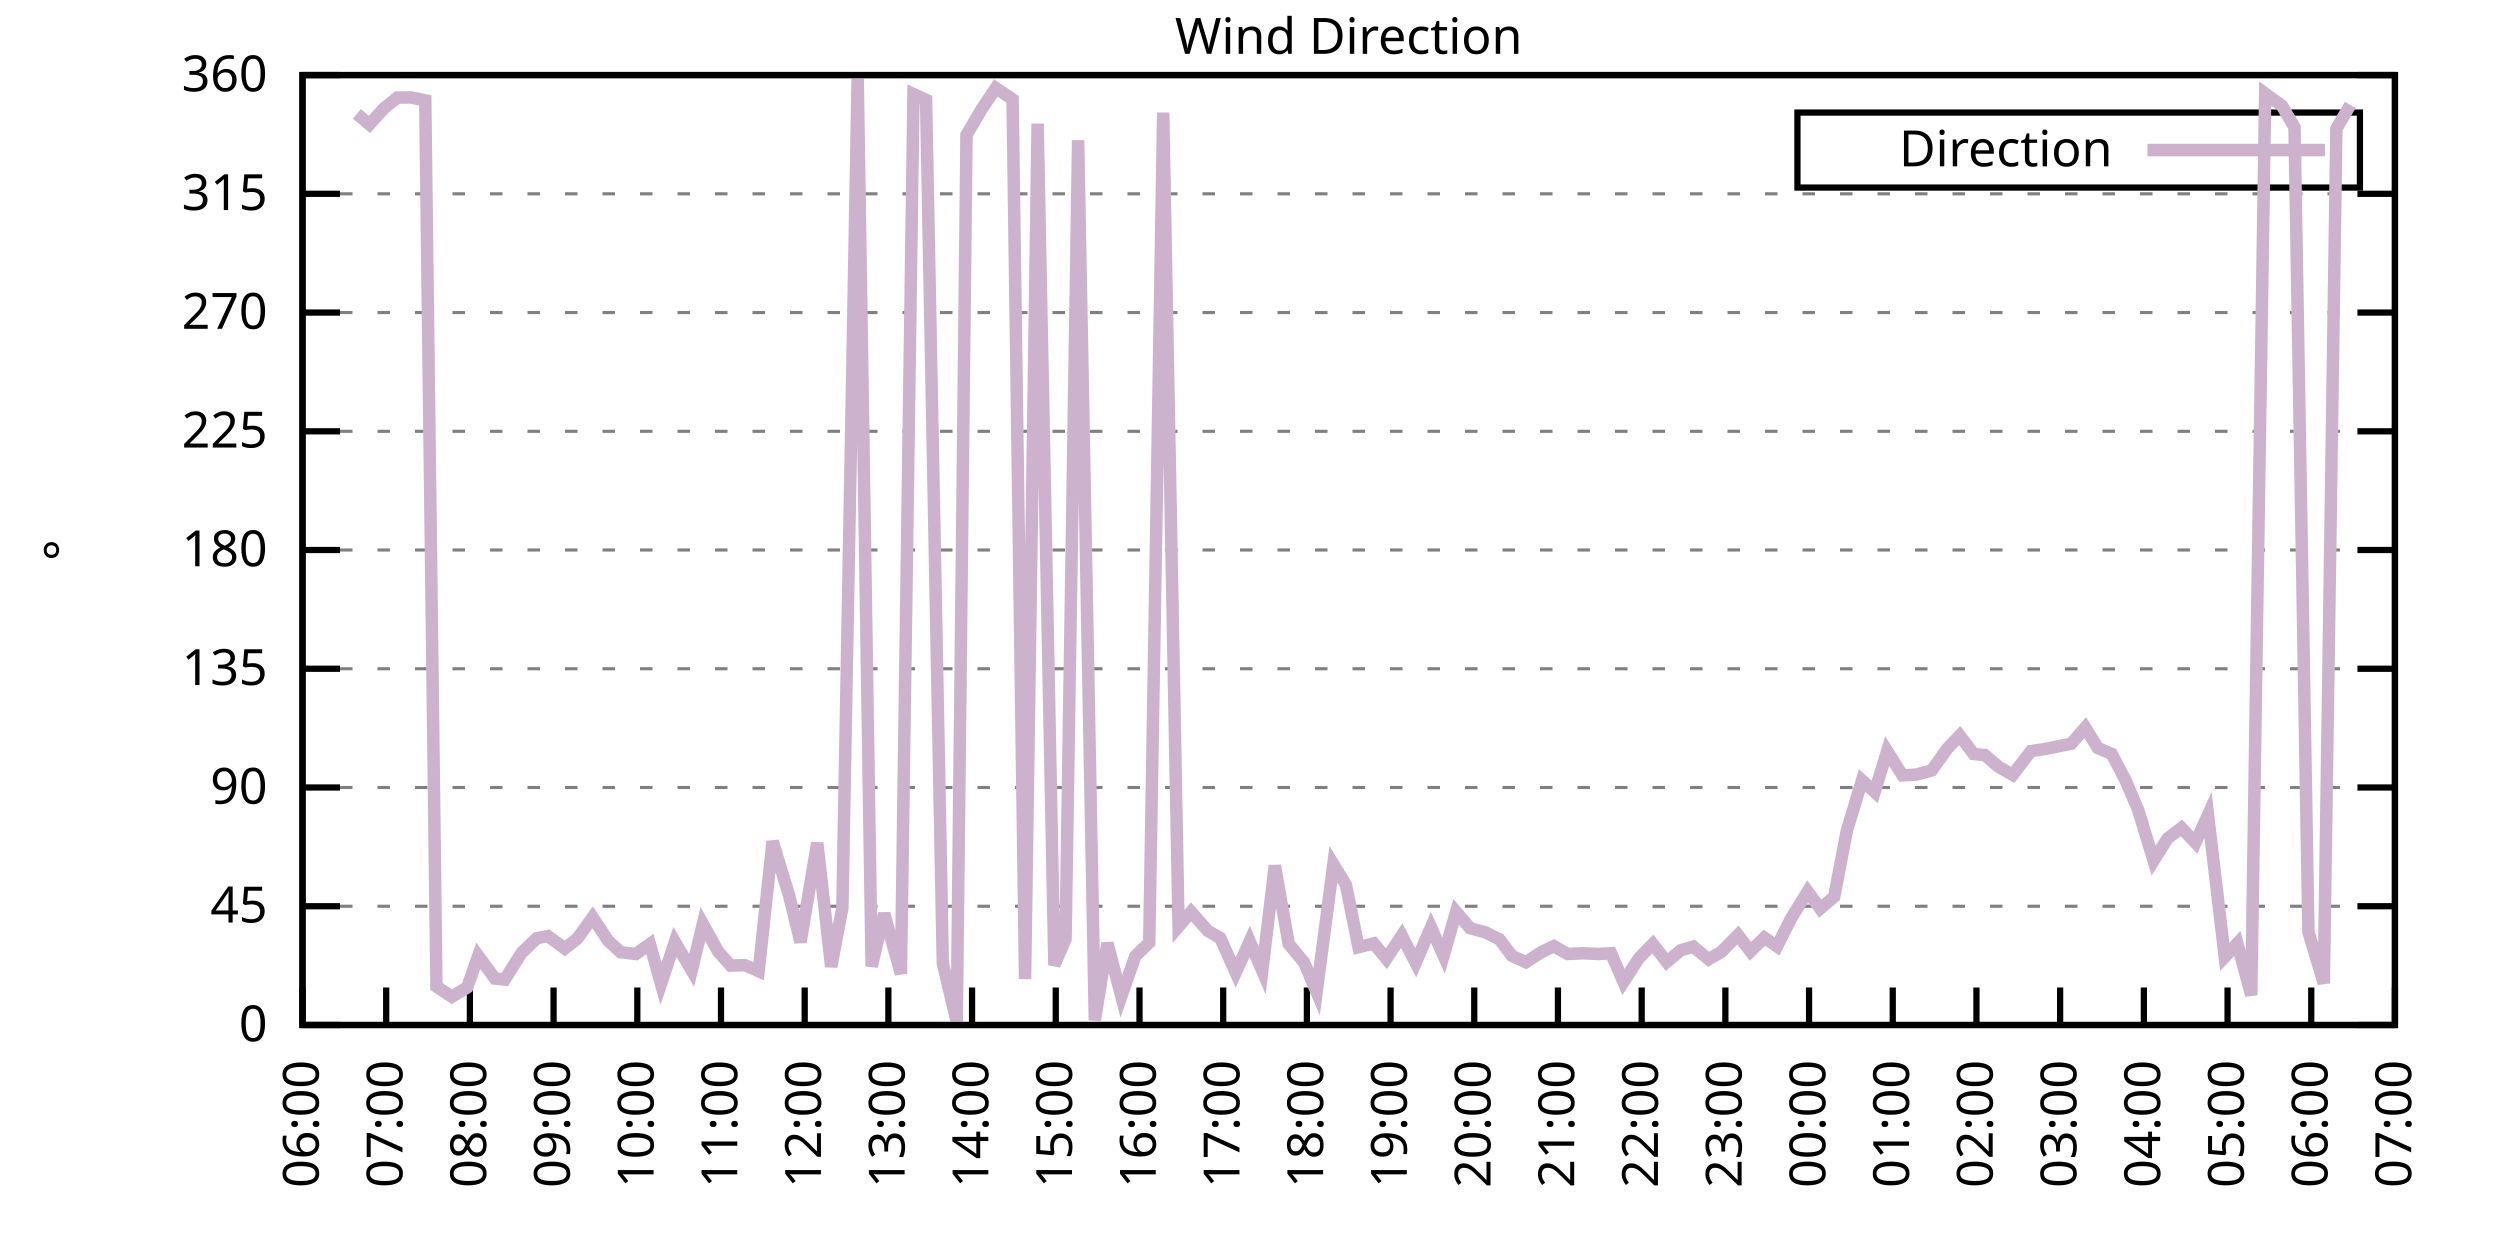
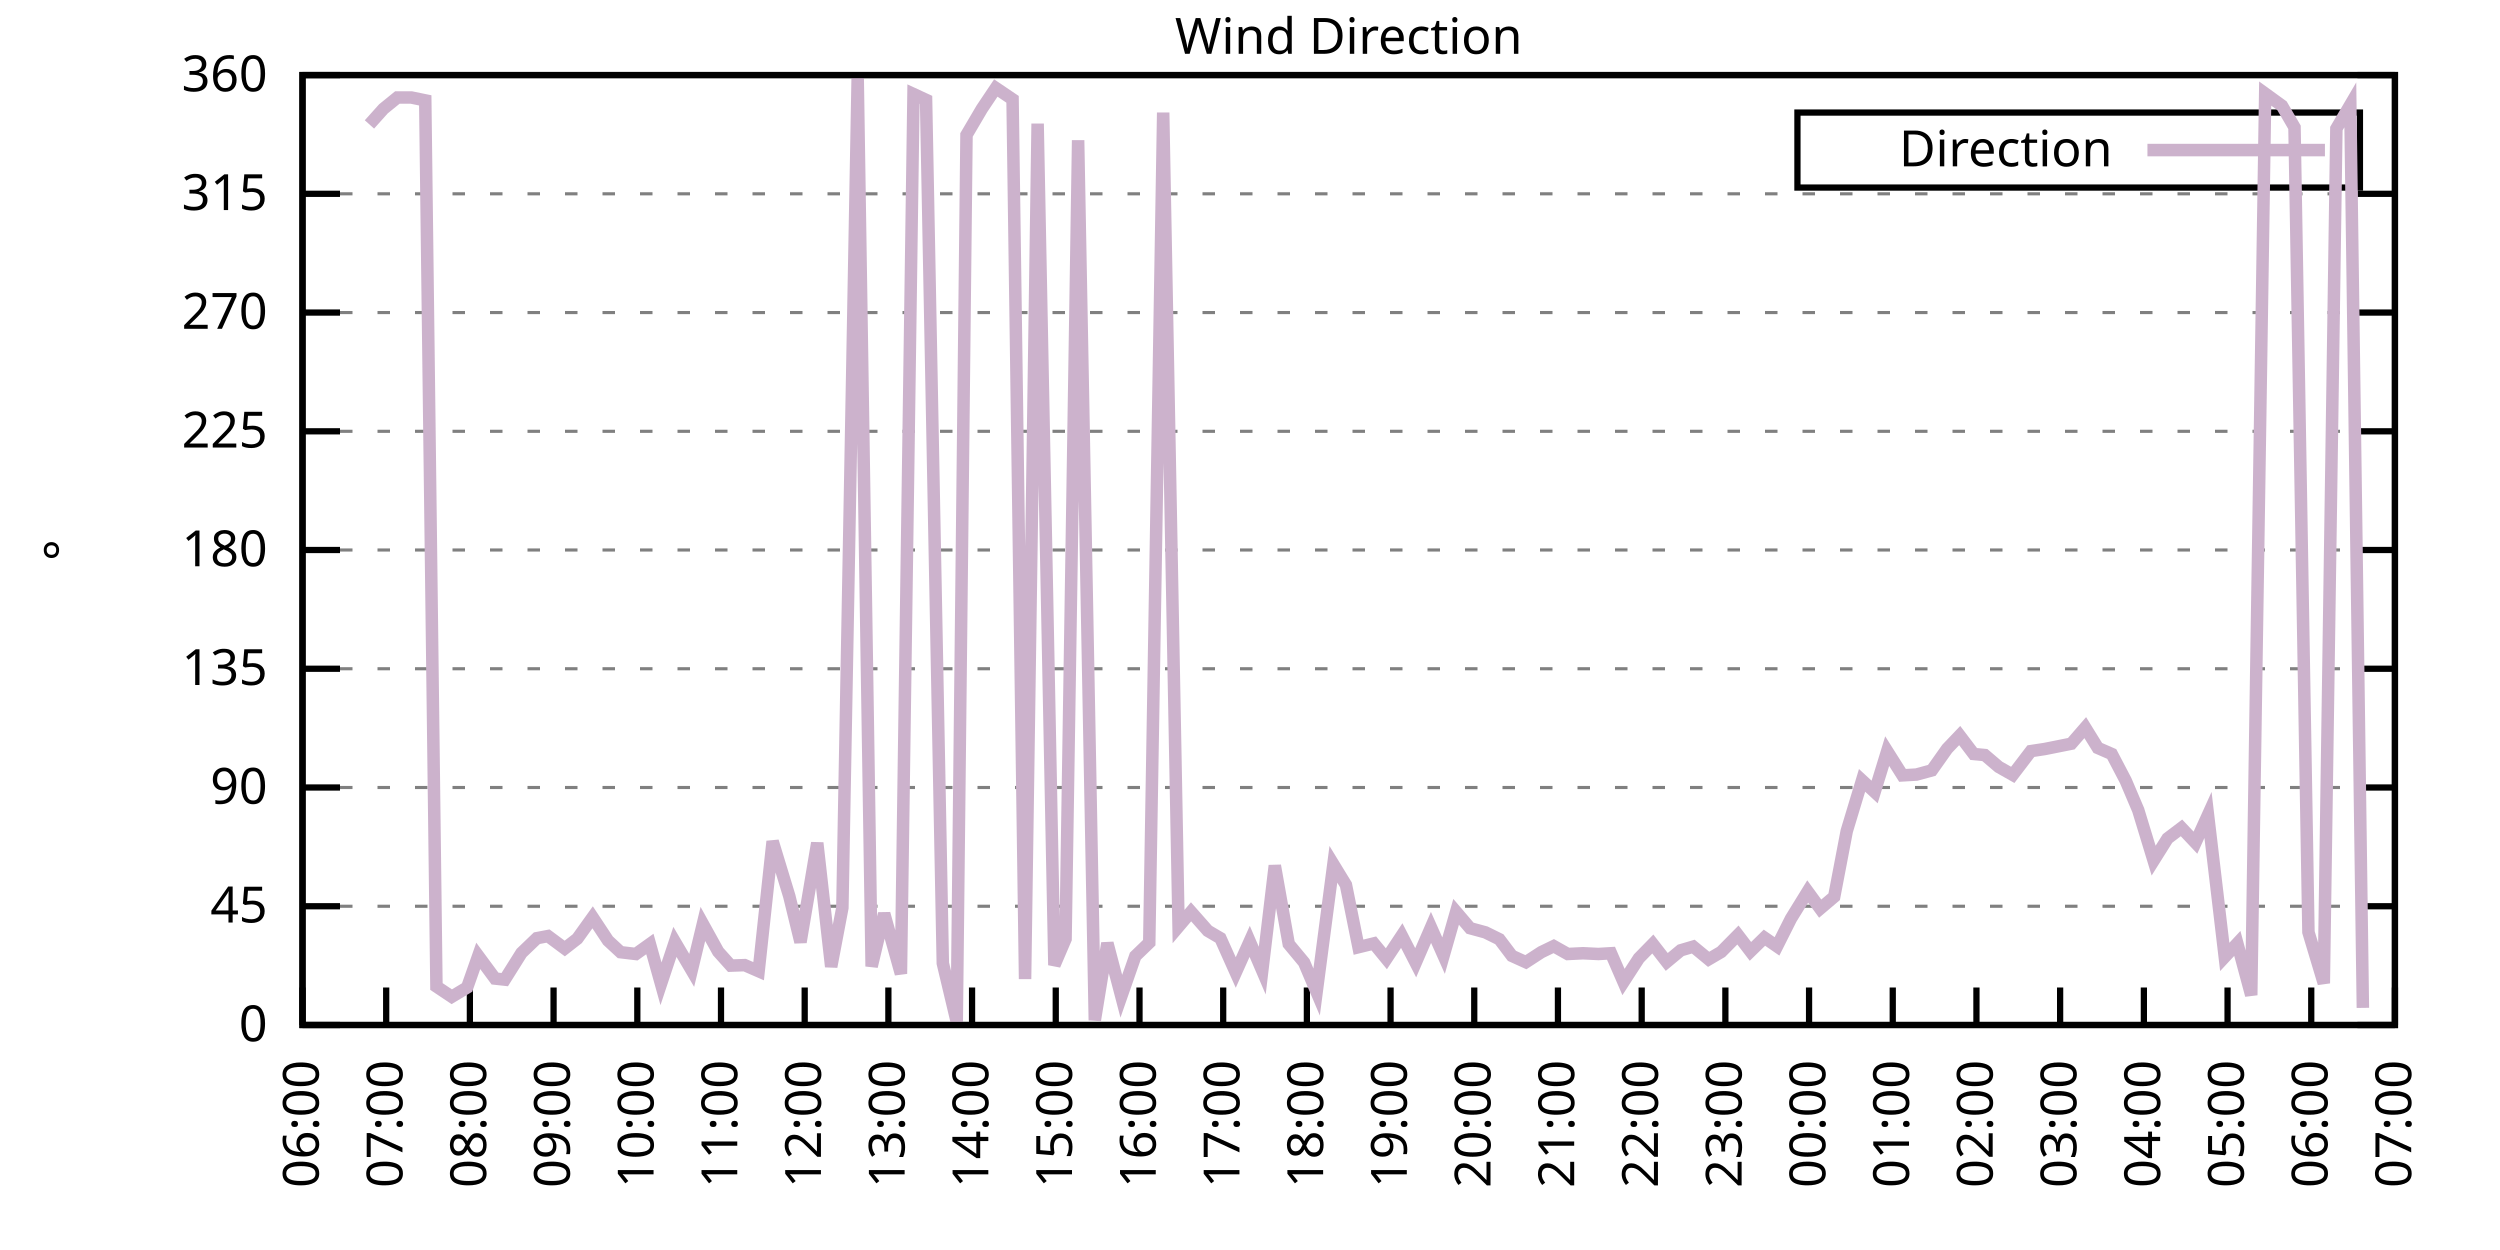
<svg xmlns="http://www.w3.org/2000/svg" xmlns:xlink="http://www.w3.org/1999/xlink" width="400" height="200" viewBox="0 0 400 200">
  <g id="gnuplot_canvas">
    <rect x="0" y="0" width="400" height="200" fill="none" />
    <defs>
      <circle id="gpDot" r="0.5" stroke-width="0.5" stroke="currentColor" />
      <path id="gpPt0" stroke-width="0.333" stroke="currentColor" d="M-1,0 h2 M0,-1 v2" />
      <path id="gpPt1" stroke-width="0.333" stroke="currentColor" d="M-1,-1 L1,1 M1,-1 L-1,1" />
      <path id="gpPt2" stroke-width="0.333" stroke="currentColor" d="M-1,0 L1,0 M0,-1 L0,1 M-1,-1 L1,1 M-1,1 L1,-1" />
      <rect id="gpPt3" stroke-width="0.333" stroke="currentColor" x="-1" y="-1" width="2" height="2" />
      <rect id="gpPt4" stroke-width="0.333" stroke="currentColor" fill="currentColor" x="-1" y="-1" width="2" height="2" />
      <circle id="gpPt5" stroke-width="0.333" stroke="currentColor" cx="0" cy="0" r="1" />
      <use xlink:href="#gpPt5" id="gpPt6" fill="currentColor" stroke="none" />
      <path id="gpPt7" stroke-width="0.333" stroke="currentColor" d="M0,-1.33 L-1.33,0.67 L1.33,0.67 z" />
      <use xlink:href="#gpPt7" id="gpPt8" fill="currentColor" stroke="none" />
      <use xlink:href="#gpPt7" id="gpPt9" stroke="currentColor" transform="rotate(180)" />
      <use xlink:href="#gpPt9" id="gpPt10" fill="currentColor" stroke="none" />
      <use xlink:href="#gpPt3" id="gpPt11" stroke="currentColor" transform="rotate(45)" />
      <use xlink:href="#gpPt11" id="gpPt12" fill="currentColor" stroke="none" />
      <path id="gpPt13" stroke-width="0.333" stroke="currentColor" d="M0,1.330 L1.265,0.411 L0.782,-1.067 L-0.782,-1.076 L-1.265,0.411 z" />
      <use xlink:href="#gpPt13" id="gpPt14" fill="currentColor" stroke="none" />
      <filter id="textbox" filterUnits="objectBoundingBox" x="0" y="0" height="1" width="1">
        <feFlood flood-color="white" flood-opacity="1" result="bgnd" />
        <feComposite in="SourceGraphic" in2="bgnd" operator="atop" />
      </filter>
      <filter id="greybox" filterUnits="objectBoundingBox" x="0" y="0" height="1" width="1">
        <feFlood flood-color="lightgrey" flood-opacity="1" result="grey" />
        <feComposite in="SourceGraphic" in2="grey" operator="atop" />
      </filter>
    </defs>
    <g fill="none" color="white" stroke="currentColor" stroke-width="1.00" stroke-linecap="butt" stroke-linejoin="miter">
</g>
    <g fill="none" color="black" stroke="currentColor" stroke-width="1.00" stroke-linecap="butt" stroke-linejoin="miter">
      <g stroke="none" shape-rendering="crispEdges">
        <polygon fill="rgb(255, 255, 255)" points="48.40,164.00 383.18,164.00 383.18,12.02 48.40,12.02 " />
      </g>
    </g>
    <g fill="none" color="black" stroke="currentColor" stroke-width="1.00" stroke-linecap="butt" stroke-linejoin="miter">
</g>
    <g fill="none" color="black" stroke="black" stroke-width="0.50" stroke-linecap="butt" stroke-linejoin="miter">
</g>
    <g fill="none" color="gray" stroke="currentColor" stroke-width="0.50" stroke-linecap="butt" stroke-linejoin="miter">
      <path stroke="gray" stroke-dasharray="2,4" class="gridline" d="M48.40,164.00 L383.19,164.00  " />
    </g>
    <g fill="none" color="gray" stroke="gray" stroke-width="1.00" stroke-linecap="butt" stroke-linejoin="miter">
</g>
    <g fill="none" color="black" stroke="currentColor" stroke-width="1.00" stroke-linecap="butt" stroke-linejoin="miter">
      <path stroke="black" d="M48.40,164.00 L54.40,164.00 M383.19,164.00 L377.19,164.00  " />
      <g transform="translate(42.80,166.60)" stroke="none" fill="black" font-family="Sans" font-size="8.00" text-anchor="end">
        <text>
          <tspan font-family="Sans"> 0</tspan>
        </text>
      </g>
    </g>
    <g fill="none" color="black" stroke="currentColor" stroke-width="1.00" stroke-linecap="butt" stroke-linejoin="miter">
</g>
    <g fill="none" color="black" stroke="black" stroke-width="0.50" stroke-linecap="butt" stroke-linejoin="miter">
</g>
    <g fill="none" color="gray" stroke="currentColor" stroke-width="0.50" stroke-linecap="butt" stroke-linejoin="miter">
      <path stroke="gray" stroke-dasharray="2,4" class="gridline" d="M48.40,145.00 L383.19,145.00  " />
    </g>
    <g fill="none" color="gray" stroke="gray" stroke-width="1.00" stroke-linecap="butt" stroke-linejoin="miter">
</g>
    <g fill="none" color="black" stroke="currentColor" stroke-width="1.00" stroke-linecap="butt" stroke-linejoin="miter">
      <path stroke="black" d="M48.40,145.00 L54.40,145.00 M383.19,145.00 L377.19,145.00  " />
      <g transform="translate(42.80,147.60)" stroke="none" fill="black" font-family="Sans" font-size="8.00" text-anchor="end">
        <text>
          <tspan font-family="Sans"> 45</tspan>
        </text>
      </g>
    </g>
    <g fill="none" color="black" stroke="currentColor" stroke-width="1.00" stroke-linecap="butt" stroke-linejoin="miter">
</g>
    <g fill="none" color="black" stroke="black" stroke-width="0.50" stroke-linecap="butt" stroke-linejoin="miter">
</g>
    <g fill="none" color="gray" stroke="currentColor" stroke-width="0.50" stroke-linecap="butt" stroke-linejoin="miter">
      <path stroke="gray" stroke-dasharray="2,4" class="gridline" d="M48.40,126.00 L383.19,126.00  " />
    </g>
    <g fill="none" color="gray" stroke="gray" stroke-width="1.00" stroke-linecap="butt" stroke-linejoin="miter">
</g>
    <g fill="none" color="black" stroke="currentColor" stroke-width="1.00" stroke-linecap="butt" stroke-linejoin="miter">
      <path stroke="black" d="M48.40,126.00 L54.40,126.00 M383.19,126.00 L377.19,126.00  " />
      <g transform="translate(42.80,128.60)" stroke="none" fill="black" font-family="Sans" font-size="8.00" text-anchor="end">
        <text>
          <tspan font-family="Sans"> 90</tspan>
        </text>
      </g>
    </g>
    <g fill="none" color="black" stroke="currentColor" stroke-width="1.00" stroke-linecap="butt" stroke-linejoin="miter">
</g>
    <g fill="none" color="black" stroke="black" stroke-width="0.50" stroke-linecap="butt" stroke-linejoin="miter">
</g>
    <g fill="none" color="gray" stroke="currentColor" stroke-width="0.50" stroke-linecap="butt" stroke-linejoin="miter">
      <path stroke="gray" stroke-dasharray="2,4" class="gridline" d="M48.40,107.00 L383.19,107.00  " />
    </g>
    <g fill="none" color="gray" stroke="gray" stroke-width="1.00" stroke-linecap="butt" stroke-linejoin="miter">
</g>
    <g fill="none" color="black" stroke="currentColor" stroke-width="1.00" stroke-linecap="butt" stroke-linejoin="miter">
      <path stroke="black" d="M48.40,107.00 L54.40,107.00 M383.19,107.00 L377.19,107.00  " />
      <g transform="translate(42.80,109.60)" stroke="none" fill="black" font-family="Sans" font-size="8.00" text-anchor="end">
        <text>
          <tspan font-family="Sans"> 135</tspan>
        </text>
      </g>
    </g>
    <g fill="none" color="black" stroke="currentColor" stroke-width="1.00" stroke-linecap="butt" stroke-linejoin="miter">
</g>
    <g fill="none" color="black" stroke="black" stroke-width="0.50" stroke-linecap="butt" stroke-linejoin="miter">
</g>
    <g fill="none" color="gray" stroke="currentColor" stroke-width="0.50" stroke-linecap="butt" stroke-linejoin="miter">
      <path stroke="gray" stroke-dasharray="2,4" class="gridline" d="M48.40,88.00 L383.19,88.00  " />
    </g>
    <g fill="none" color="gray" stroke="gray" stroke-width="1.00" stroke-linecap="butt" stroke-linejoin="miter">
</g>
    <g fill="none" color="black" stroke="currentColor" stroke-width="1.00" stroke-linecap="butt" stroke-linejoin="miter">
      <path stroke="black" d="M48.40,88.00 L54.40,88.00 M383.19,88.00 L377.19,88.00  " />
      <g transform="translate(42.80,90.60)" stroke="none" fill="black" font-family="Sans" font-size="8.00" text-anchor="end">
        <text>
          <tspan font-family="Sans"> 180</tspan>
        </text>
      </g>
    </g>
    <g fill="none" color="black" stroke="currentColor" stroke-width="1.00" stroke-linecap="butt" stroke-linejoin="miter">
</g>
    <g fill="none" color="black" stroke="black" stroke-width="0.50" stroke-linecap="butt" stroke-linejoin="miter">
</g>
    <g fill="none" color="gray" stroke="currentColor" stroke-width="0.50" stroke-linecap="butt" stroke-linejoin="miter">
      <path stroke="gray" stroke-dasharray="2,4" class="gridline" d="M48.40,69.01 L383.19,69.01  " />
    </g>
    <g fill="none" color="gray" stroke="gray" stroke-width="1.00" stroke-linecap="butt" stroke-linejoin="miter">
</g>
    <g fill="none" color="black" stroke="currentColor" stroke-width="1.00" stroke-linecap="butt" stroke-linejoin="miter">
      <path stroke="black" d="M48.40,69.01 L54.40,69.01 M383.19,69.01 L377.19,69.01  " />
      <g transform="translate(42.80,71.61)" stroke="none" fill="black" font-family="Sans" font-size="8.00" text-anchor="end">
        <text>
          <tspan font-family="Sans"> 225</tspan>
        </text>
      </g>
    </g>
    <g fill="none" color="black" stroke="currentColor" stroke-width="1.00" stroke-linecap="butt" stroke-linejoin="miter">
</g>
    <g fill="none" color="black" stroke="black" stroke-width="0.50" stroke-linecap="butt" stroke-linejoin="miter">
</g>
    <g fill="none" color="gray" stroke="currentColor" stroke-width="0.50" stroke-linecap="butt" stroke-linejoin="miter">
      <path stroke="gray" stroke-dasharray="2,4" class="gridline" d="M48.40,50.01 L383.19,50.01  " />
    </g>
    <g fill="none" color="gray" stroke="gray" stroke-width="1.00" stroke-linecap="butt" stroke-linejoin="miter">
</g>
    <g fill="none" color="black" stroke="currentColor" stroke-width="1.00" stroke-linecap="butt" stroke-linejoin="miter">
      <path stroke="black" d="M48.40,50.01 L54.40,50.01 M383.19,50.01 L377.19,50.01  " />
      <g transform="translate(42.80,52.61)" stroke="none" fill="black" font-family="Sans" font-size="8.00" text-anchor="end">
        <text>
          <tspan font-family="Sans"> 270</tspan>
        </text>
      </g>
    </g>
    <g fill="none" color="black" stroke="currentColor" stroke-width="1.00" stroke-linecap="butt" stroke-linejoin="miter">
</g>
    <g fill="none" color="black" stroke="black" stroke-width="0.50" stroke-linecap="butt" stroke-linejoin="miter">
</g>
    <g fill="none" color="gray" stroke="currentColor" stroke-width="0.50" stroke-linecap="butt" stroke-linejoin="miter">
      <path stroke="gray" stroke-dasharray="2,4" class="gridline" d="M48.40,31.01 L383.19,31.01  " />
    </g>
    <g fill="none" color="gray" stroke="gray" stroke-width="1.00" stroke-linecap="butt" stroke-linejoin="miter">
</g>
    <g fill="none" color="black" stroke="currentColor" stroke-width="1.00" stroke-linecap="butt" stroke-linejoin="miter">
      <path stroke="black" d="M48.40,31.01 L54.40,31.01 M383.19,31.01 L377.19,31.01  " />
      <g transform="translate(42.80,33.61)" stroke="none" fill="black" font-family="Sans" font-size="8.00" text-anchor="end">
        <text>
          <tspan font-family="Sans"> 315</tspan>
        </text>
      </g>
    </g>
    <g fill="none" color="black" stroke="currentColor" stroke-width="1.00" stroke-linecap="butt" stroke-linejoin="miter">
</g>
    <g fill="none" color="black" stroke="black" stroke-width="0.50" stroke-linecap="butt" stroke-linejoin="miter">
</g>
    <g fill="none" color="gray" stroke="currentColor" stroke-width="0.50" stroke-linecap="butt" stroke-linejoin="miter">
      <path stroke="gray" stroke-dasharray="2,4" class="gridline" d="M48.40,12.01 L383.19,12.01  " />
    </g>
    <g fill="none" color="gray" stroke="gray" stroke-width="1.00" stroke-linecap="butt" stroke-linejoin="miter">
</g>
    <g fill="none" color="black" stroke="currentColor" stroke-width="1.00" stroke-linecap="butt" stroke-linejoin="miter">
      <path stroke="black" d="M48.40,12.01 L54.40,12.01 M383.19,12.01 L377.19,12.01  " />
      <g transform="translate(42.80,14.61)" stroke="none" fill="black" font-family="Sans" font-size="8.00" text-anchor="end">
        <text>
          <tspan font-family="Sans"> 360</tspan>
        </text>
      </g>
    </g>
    <g fill="none" color="black" stroke="currentColor" stroke-width="1.00" stroke-linecap="butt" stroke-linejoin="miter">
      <path stroke="black" d="M48.40,164.00 L48.40,158.00  " />
      <g transform="translate(51.00,169.60) rotate(270.00)" stroke="none" fill="black" font-family="Sans" font-size="8.00" text-anchor="end">
        <text>
          <tspan font-family="Sans">06:00</tspan>
        </text>
      </g>
    </g>
    <g fill="none" color="black" stroke="currentColor" stroke-width="1.00" stroke-linecap="butt" stroke-linejoin="miter">
      <path stroke="black" d="M61.79,164.00 L61.79,158.00  " />
      <g transform="translate(64.39,169.60) rotate(270.00)" stroke="none" fill="black" font-family="Sans" font-size="8.00" text-anchor="end">
        <text>
          <tspan font-family="Sans">07:00</tspan>
        </text>
      </g>
    </g>
    <g fill="none" color="black" stroke="currentColor" stroke-width="1.00" stroke-linecap="butt" stroke-linejoin="miter">
      <path stroke="black" d="M75.18,164.00 L75.18,158.00  " />
      <g transform="translate(77.78,169.60) rotate(270.00)" stroke="none" fill="black" font-family="Sans" font-size="8.00" text-anchor="end">
        <text>
          <tspan font-family="Sans">08:00</tspan>
        </text>
      </g>
    </g>
    <g fill="none" color="black" stroke="currentColor" stroke-width="1.00" stroke-linecap="butt" stroke-linejoin="miter">
      <path stroke="black" d="M88.57,164.00 L88.57,158.00  " />
      <g transform="translate(91.17,169.60) rotate(270.00)" stroke="none" fill="black" font-family="Sans" font-size="8.00" text-anchor="end">
        <text>
          <tspan font-family="Sans">09:00</tspan>
        </text>
      </g>
    </g>
    <g fill="none" color="black" stroke="currentColor" stroke-width="1.00" stroke-linecap="butt" stroke-linejoin="miter">
      <path stroke="black" d="M101.97,164.00 L101.97,158.00  " />
      <g transform="translate(104.57,169.60) rotate(270.00)" stroke="none" fill="black" font-family="Sans" font-size="8.00" text-anchor="end">
        <text>
          <tspan font-family="Sans">10:00</tspan>
        </text>
      </g>
    </g>
    <g fill="none" color="black" stroke="currentColor" stroke-width="1.00" stroke-linecap="butt" stroke-linejoin="miter">
      <path stroke="black" d="M115.36,164.00 L115.36,158.00  " />
      <g transform="translate(117.96,169.60) rotate(270.00)" stroke="none" fill="black" font-family="Sans" font-size="8.00" text-anchor="end">
        <text>
          <tspan font-family="Sans">11:00</tspan>
        </text>
      </g>
    </g>
    <g fill="none" color="black" stroke="currentColor" stroke-width="1.00" stroke-linecap="butt" stroke-linejoin="miter">
      <path stroke="black" d="M128.75,164.00 L128.75,158.00  " />
      <g transform="translate(131.35,169.60) rotate(270.00)" stroke="none" fill="black" font-family="Sans" font-size="8.00" text-anchor="end">
        <text>
          <tspan font-family="Sans">12:00</tspan>
        </text>
      </g>
    </g>
    <g fill="none" color="black" stroke="currentColor" stroke-width="1.00" stroke-linecap="butt" stroke-linejoin="miter">
      <path stroke="black" d="M142.14,164.00 L142.14,158.00  " />
      <g transform="translate(144.74,169.60) rotate(270.00)" stroke="none" fill="black" font-family="Sans" font-size="8.00" text-anchor="end">
        <text>
          <tspan font-family="Sans">13:00</tspan>
        </text>
      </g>
    </g>
    <g fill="none" color="black" stroke="currentColor" stroke-width="1.00" stroke-linecap="butt" stroke-linejoin="miter">
      <path stroke="black" d="M155.53,164.00 L155.53,158.00  " />
      <g transform="translate(158.13,169.60) rotate(270.00)" stroke="none" fill="black" font-family="Sans" font-size="8.00" text-anchor="end">
        <text>
          <tspan font-family="Sans">14:00</tspan>
        </text>
      </g>
    </g>
    <g fill="none" color="black" stroke="currentColor" stroke-width="1.00" stroke-linecap="butt" stroke-linejoin="miter">
      <path stroke="black" d="M168.92,164.00 L168.92,158.00  " />
      <g transform="translate(171.52,169.60) rotate(270.00)" stroke="none" fill="black" font-family="Sans" font-size="8.00" text-anchor="end">
        <text>
          <tspan font-family="Sans">15:00</tspan>
        </text>
      </g>
    </g>
    <g fill="none" color="black" stroke="currentColor" stroke-width="1.00" stroke-linecap="butt" stroke-linejoin="miter">
      <path stroke="black" d="M182.32,164.00 L182.32,158.00  " />
      <g transform="translate(184.92,169.60) rotate(270.00)" stroke="none" fill="black" font-family="Sans" font-size="8.00" text-anchor="end">
        <text>
          <tspan font-family="Sans">16:00</tspan>
        </text>
      </g>
    </g>
    <g fill="none" color="black" stroke="currentColor" stroke-width="1.00" stroke-linecap="butt" stroke-linejoin="miter">
      <path stroke="black" d="M195.71,164.00 L195.71,158.00  " />
      <g transform="translate(198.31,169.60) rotate(270.00)" stroke="none" fill="black" font-family="Sans" font-size="8.00" text-anchor="end">
        <text>
          <tspan font-family="Sans">17:00</tspan>
        </text>
      </g>
    </g>
    <g fill="none" color="black" stroke="currentColor" stroke-width="1.00" stroke-linecap="butt" stroke-linejoin="miter">
      <path stroke="black" d="M209.10,164.00 L209.10,158.00  " />
      <g transform="translate(211.70,169.60) rotate(270.00)" stroke="none" fill="black" font-family="Sans" font-size="8.00" text-anchor="end">
        <text>
          <tspan font-family="Sans">18:00</tspan>
        </text>
      </g>
    </g>
    <g fill="none" color="black" stroke="currentColor" stroke-width="1.00" stroke-linecap="butt" stroke-linejoin="miter">
      <path stroke="black" d="M222.49,164.00 L222.49,158.00  " />
      <g transform="translate(225.09,169.60) rotate(270.00)" stroke="none" fill="black" font-family="Sans" font-size="8.00" text-anchor="end">
        <text>
          <tspan font-family="Sans">19:00</tspan>
        </text>
      </g>
    </g>
    <g fill="none" color="black" stroke="currentColor" stroke-width="1.00" stroke-linecap="butt" stroke-linejoin="miter">
      <path stroke="black" d="M235.88,164.00 L235.88,158.00  " />
      <g transform="translate(238.48,169.60) rotate(270.00)" stroke="none" fill="black" font-family="Sans" font-size="8.00" text-anchor="end">
        <text>
          <tspan font-family="Sans">20:00</tspan>
        </text>
      </g>
    </g>
    <g fill="none" color="black" stroke="currentColor" stroke-width="1.00" stroke-linecap="butt" stroke-linejoin="miter">
      <path stroke="black" d="M249.27,164.00 L249.27,158.00  " />
      <g transform="translate(251.87,169.60) rotate(270.00)" stroke="none" fill="black" font-family="Sans" font-size="8.00" text-anchor="end">
        <text>
          <tspan font-family="Sans">21:00</tspan>
        </text>
      </g>
    </g>
    <g fill="none" color="black" stroke="currentColor" stroke-width="1.00" stroke-linecap="butt" stroke-linejoin="miter">
      <path stroke="black" d="M262.67,164.00 L262.67,158.00  " />
      <g transform="translate(265.27,169.60) rotate(270.00)" stroke="none" fill="black" font-family="Sans" font-size="8.00" text-anchor="end">
        <text>
          <tspan font-family="Sans">22:00</tspan>
        </text>
      </g>
    </g>
    <g fill="none" color="black" stroke="currentColor" stroke-width="1.00" stroke-linecap="butt" stroke-linejoin="miter">
      <path stroke="black" d="M276.06,164.00 L276.06,158.00  " />
      <g transform="translate(278.66,169.60) rotate(270.00)" stroke="none" fill="black" font-family="Sans" font-size="8.00" text-anchor="end">
        <text>
          <tspan font-family="Sans">23:00</tspan>
        </text>
      </g>
    </g>
    <g fill="none" color="black" stroke="currentColor" stroke-width="1.00" stroke-linecap="butt" stroke-linejoin="miter">
      <path stroke="black" d="M289.45,164.00 L289.45,158.00  " />
      <g transform="translate(292.05,169.60) rotate(270.00)" stroke="none" fill="black" font-family="Sans" font-size="8.00" text-anchor="end">
        <text>
          <tspan font-family="Sans">00:00</tspan>
        </text>
      </g>
    </g>
    <g fill="none" color="black" stroke="currentColor" stroke-width="1.00" stroke-linecap="butt" stroke-linejoin="miter">
      <path stroke="black" d="M302.84,164.00 L302.84,158.00  " />
      <g transform="translate(305.44,169.60) rotate(270.00)" stroke="none" fill="black" font-family="Sans" font-size="8.00" text-anchor="end">
        <text>
          <tspan font-family="Sans">01:00</tspan>
        </text>
      </g>
    </g>
    <g fill="none" color="black" stroke="currentColor" stroke-width="1.00" stroke-linecap="butt" stroke-linejoin="miter">
      <path stroke="black" d="M316.23,164.00 L316.23,158.00  " />
      <g transform="translate(318.83,169.60) rotate(270.00)" stroke="none" fill="black" font-family="Sans" font-size="8.00" text-anchor="end">
        <text>
          <tspan font-family="Sans">02:00</tspan>
        </text>
      </g>
    </g>
    <g fill="none" color="black" stroke="currentColor" stroke-width="1.00" stroke-linecap="butt" stroke-linejoin="miter">
      <path stroke="black" d="M329.62,164.00 L329.62,158.00  " />
      <g transform="translate(332.22,169.60) rotate(270.00)" stroke="none" fill="black" font-family="Sans" font-size="8.00" text-anchor="end">
        <text>
          <tspan font-family="Sans">03:00</tspan>
        </text>
      </g>
    </g>
    <g fill="none" color="black" stroke="currentColor" stroke-width="1.00" stroke-linecap="butt" stroke-linejoin="miter">
      <path stroke="black" d="M343.02,164.00 L343.02,158.00  " />
      <g transform="translate(345.62,169.60) rotate(270.00)" stroke="none" fill="black" font-family="Sans" font-size="8.00" text-anchor="end">
        <text>
          <tspan font-family="Sans">04:00</tspan>
        </text>
      </g>
    </g>
    <g fill="none" color="black" stroke="currentColor" stroke-width="1.00" stroke-linecap="butt" stroke-linejoin="miter">
      <path stroke="black" d="M356.41,164.00 L356.41,158.00  " />
      <g transform="translate(359.01,169.60) rotate(270.00)" stroke="none" fill="black" font-family="Sans" font-size="8.00" text-anchor="end">
        <text>
          <tspan font-family="Sans">05:00</tspan>
        </text>
      </g>
    </g>
    <g fill="none" color="black" stroke="currentColor" stroke-width="1.00" stroke-linecap="butt" stroke-linejoin="miter">
      <path stroke="black" d="M369.80,164.00 L369.80,158.00  " />
      <g transform="translate(372.40,169.60) rotate(270.00)" stroke="none" fill="black" font-family="Sans" font-size="8.00" text-anchor="end">
        <text>
          <tspan font-family="Sans">06:00</tspan>
        </text>
      </g>
    </g>
    <g fill="none" color="black" stroke="currentColor" stroke-width="1.00" stroke-linecap="butt" stroke-linejoin="miter">
      <path stroke="black" d="M383.19,164.00 L383.19,158.00  " />
      <g transform="translate(385.79,169.60) rotate(270.00)" stroke="none" fill="black" font-family="Sans" font-size="8.00" text-anchor="end">
        <text>
          <tspan font-family="Sans">07:00</tspan>
        </text>
      </g>
    </g>
    <g fill="none" color="black" stroke="currentColor" stroke-width="1.00" stroke-linecap="butt" stroke-linejoin="miter">
</g>
    <g fill="none" color="black" stroke="currentColor" stroke-width="1.00" stroke-linecap="butt" stroke-linejoin="miter">
      <path stroke="black" d="M48.40,12.01 L48.40,164.00 L383.19,164.00 L383.19,12.01 L48.40,12.01 Z  " />
    </g>
    <g fill="none" color="black" stroke="currentColor" stroke-width="1.00" stroke-linecap="butt" stroke-linejoin="miter">
</g>
    <g fill="none" color="black" stroke="currentColor" stroke-width="1.00" stroke-linecap="butt" stroke-linejoin="miter">
      <path stroke="black" d="M287.59,30.01 L287.59,18.01 L377.59,18.01 L377.59,30.01 L287.59,30.01 Z  " />
    </g>
    <g id="Wind_direction_plot_1">
      <g fill="none" color="white" stroke="black" stroke-width="2.00" stroke-linecap="butt" stroke-linejoin="miter">
</g>
      <g fill="none" color="black" stroke="currentColor" stroke-width="2.00" stroke-linecap="butt" stroke-linejoin="miter">
        <g transform="translate(337.99,26.61)" stroke="none" fill="black" font-family="Sans" font-size="8.00" text-anchor="end">
          <text>
            <tspan font-family="Sans">Direction</tspan>
          </text>
        </g>
      </g>
      <g fill="none" color="black" stroke="currentColor" stroke-width="2.00" stroke-linecap="butt" stroke-linejoin="miter">
-         <path stroke="rgb(204, 178, 204)" d="M343.59,24.01 L371.99,24.01 M57.10,18.22 L59.11,19.91 L61.35,17.41 L63.58,15.60 L65.81,15.60 L68.04,16.06   L69.83,157.84 L72.28,159.48 L74.74,158.00 L76.52,152.94 L79.20,156.57 L80.76,156.74 L83.44,152.47 L85.90,150.11   L87.68,149.77 L90.36,151.76 L92.37,150.19 L94.82,146.77 L97.28,150.49 L99.29,152.35 L101.74,152.64 L103.98,151.04   L105.76,157.41 L107.99,150.70 L110.67,155.26 L112.46,147.83 L114.91,152.26 L116.92,154.50 L119.15,154.42 L121.38,155.39   L123.62,134.62 L126.29,143.40 L128.08,150.74 L130.76,134.87 L132.99,154.67 L134.78,145.25 L137.23,12.35 L139.46,154.63   L141.47,146.18 L144.15,155.81 L146.16,15.05 L148.17,15.98 L150.85,154.12 L153.08,163.49 L154.64,21.59 L157.10,17.41   L159.33,14.08 L162.01,15.89 L164.01,156.65 L166.02,19.78 L168.70,154.42 L170.49,150.24 L172.50,22.44 L175.17,163.24   L177.18,150.91 L179.41,159.40 L181.65,152.98 L183.88,150.83 L186.11,18.01 L188.57,148.25 L190.57,145.89 L193.25,148.93   L195.26,150.11 L197.72,155.60 L199.95,150.62 L201.96,155.30 L203.97,138.50 L206.20,151.04 L208.65,153.99 L210.66,158.72   L213.34,138.29 L215.35,141.58 L217.36,151.55 L219.81,150.95 L221.82,153.40 L224.28,149.69 L226.51,154.04 L228.96,148.38   L230.97,152.90 L232.98,145.89 L235.21,148.51 L237.67,149.18 L239.90,150.28 L241.91,152.94 L244.14,153.95 L246.60,152.35   L248.60,151.38 L250.84,152.64 L253.29,152.52 L255.75,152.64 L257.76,152.52 L259.76,157.12 L262.22,153.32 L264.45,151.04   L266.68,153.91 L268.92,152.05 L270.92,151.46 L273.38,153.49 L275.39,152.31 L278.07,149.60 L280.07,152.22 L282.31,150.03   L284.32,151.42 L286.55,146.99 L289.23,142.64 L291.23,145.38 L293.47,143.48 L295.48,132.97 L297.93,124.86 L299.94,126.72   L301.95,120.18 L304.40,124.06 L306.63,123.93 L309.09,123.26 L311.54,119.80 L313.55,117.69 L315.79,120.64 L317.57,120.81   L319.80,122.71 L322.04,123.98 L324.94,120.18 L327.17,119.84 L331.41,118.99 L333.64,116.42 L335.65,119.67 L337.88,120.64   L340.11,124.90 L342.12,129.63 L344.58,137.70 L346.81,134.15 L349.04,132.46 L351.27,134.83 L353.28,130.39 L355.96,153.11   L357.97,150.95 L360.20,159.23 L362.43,14.97 L365.11,16.91 L367.12,20.37 L369.35,149.14 L371.81,157.33 L373.82,20.58   L376.05,16.78  " />
+         <path stroke="rgb(204, 178, 204)" d="M343.59,24.01 L371.99,24.01 M59.11,19.91 L61.35,17.41 L63.58,15.60 L65.81,15.60 L68.04,16.06 L69.83,157.84   L72.28,159.48 L74.74,158.00 L76.52,152.94 L79.20,156.57 L80.76,156.74 L83.44,152.47 L85.90,150.11 L87.68,149.77   L90.36,151.76 L92.37,150.19 L94.82,146.77 L97.28,150.49 L99.29,152.35 L101.74,152.64 L103.98,151.04 L105.76,157.41   L107.99,150.70 L110.67,155.26 L112.46,147.83 L114.91,152.26 L116.92,154.50 L119.15,154.42 L121.38,155.39 L123.62,134.62   L126.29,143.40 L128.08,150.74 L130.76,134.87 L132.99,154.67 L134.78,145.25 L137.23,12.35 L139.46,154.63 L141.47,146.18   L144.15,155.81 L146.16,15.05 L148.17,15.98 L150.85,154.12 L153.08,163.49 L154.64,21.59 L157.10,17.41 L159.33,14.08   L162.01,15.89 L164.01,156.65 L166.02,19.78 L168.70,154.42 L170.49,150.24 L172.50,22.44 L175.17,163.24 L177.18,150.91   L179.41,159.40 L181.65,152.98 L183.88,150.83 L186.11,18.01 L188.57,148.25 L190.57,145.89 L193.25,148.93 L195.26,150.11   L197.72,155.60 L199.95,150.62 L201.96,155.30 L203.97,138.50 L206.20,151.04 L208.65,153.99 L210.66,158.72 L213.34,138.29   L215.35,141.58 L217.36,151.55 L219.81,150.95 L221.82,153.40 L224.28,149.69 L226.51,154.04 L228.96,148.38 L230.97,152.90   L232.98,145.89 L235.21,148.51 L237.67,149.18 L239.90,150.28 L241.91,152.94 L244.14,153.95 L246.60,152.35 L248.60,151.38   L250.84,152.64 L253.29,152.52 L255.75,152.64 L257.76,152.52 L259.76,157.12 L262.22,153.32 L264.45,151.04 L266.68,153.91   L268.92,152.05 L270.92,151.46 L273.38,153.49 L275.39,152.31 L278.07,149.60 L280.07,152.22 L282.31,150.03 L284.32,151.42   L286.55,146.99 L289.23,142.64 L291.23,145.38 L293.47,143.48 L295.48,132.97 L297.93,124.86 L299.94,126.72 L301.95,120.18   L304.40,124.06 L306.63,123.93 L309.09,123.26 L311.54,119.80 L313.55,117.69 L315.79,120.64 L317.57,120.81 L319.80,122.71   L322.04,123.98 L324.94,120.18 L327.17,119.84 L331.41,118.99 L333.64,116.42 L335.65,119.67 L337.88,120.64 L340.11,124.90   L342.12,129.63 L344.58,137.70 L346.81,134.15 L349.04,132.46 L351.27,134.83 L353.28,130.39 L355.96,153.11 L357.97,150.95   L360.20,159.23 L362.43,14.97 L365.11,16.91 L367.12,20.37 L369.35,149.14 L371.81,157.33 L373.82,20.58 L376.05,16.78   L378.06,161.26  " />
      </g>
    </g>
    <g fill="none" color="black" stroke="currentColor" stroke-width="2.00" stroke-linecap="butt" stroke-linejoin="miter">
</g>
    <g fill="none" color="black" stroke="black" stroke-width="1.00" stroke-linecap="butt" stroke-linejoin="miter">
</g>
    <g fill="none" color="black" stroke="currentColor" stroke-width="1.00" stroke-linecap="butt" stroke-linejoin="miter">
      <path stroke="black" d="M48.40,12.01 L48.40,164.00 L383.19,164.00 L383.19,12.01 L48.40,12.01 Z  " />
      <g transform="translate(12.80,88.01) rotate(270.00)" stroke="none" fill="black" font-family="Sans" font-size="8.00" text-anchor="middle">
        <text>
          <tspan font-family="Sans">°</tspan>
        </text>
      </g>
    </g>
    <g fill="none" color="black" stroke="currentColor" stroke-width="1.00" stroke-linecap="butt" stroke-linejoin="miter">
</g>
    <g fill="none" color="black" stroke="currentColor" stroke-width="1.00" stroke-linecap="butt" stroke-linejoin="miter">
      <g transform="translate(215.79,8.61)" stroke="none" fill="black" font-family="Sans" font-size="8.00" text-anchor="middle">
        <text>
          <tspan font-family="Sans">Wind Direction</tspan>
        </text>
      </g>
    </g>
    <g fill="none" color="black" stroke="currentColor" stroke-width="1.00" stroke-linecap="butt" stroke-linejoin="miter">
</g>
  </g>
</svg>
